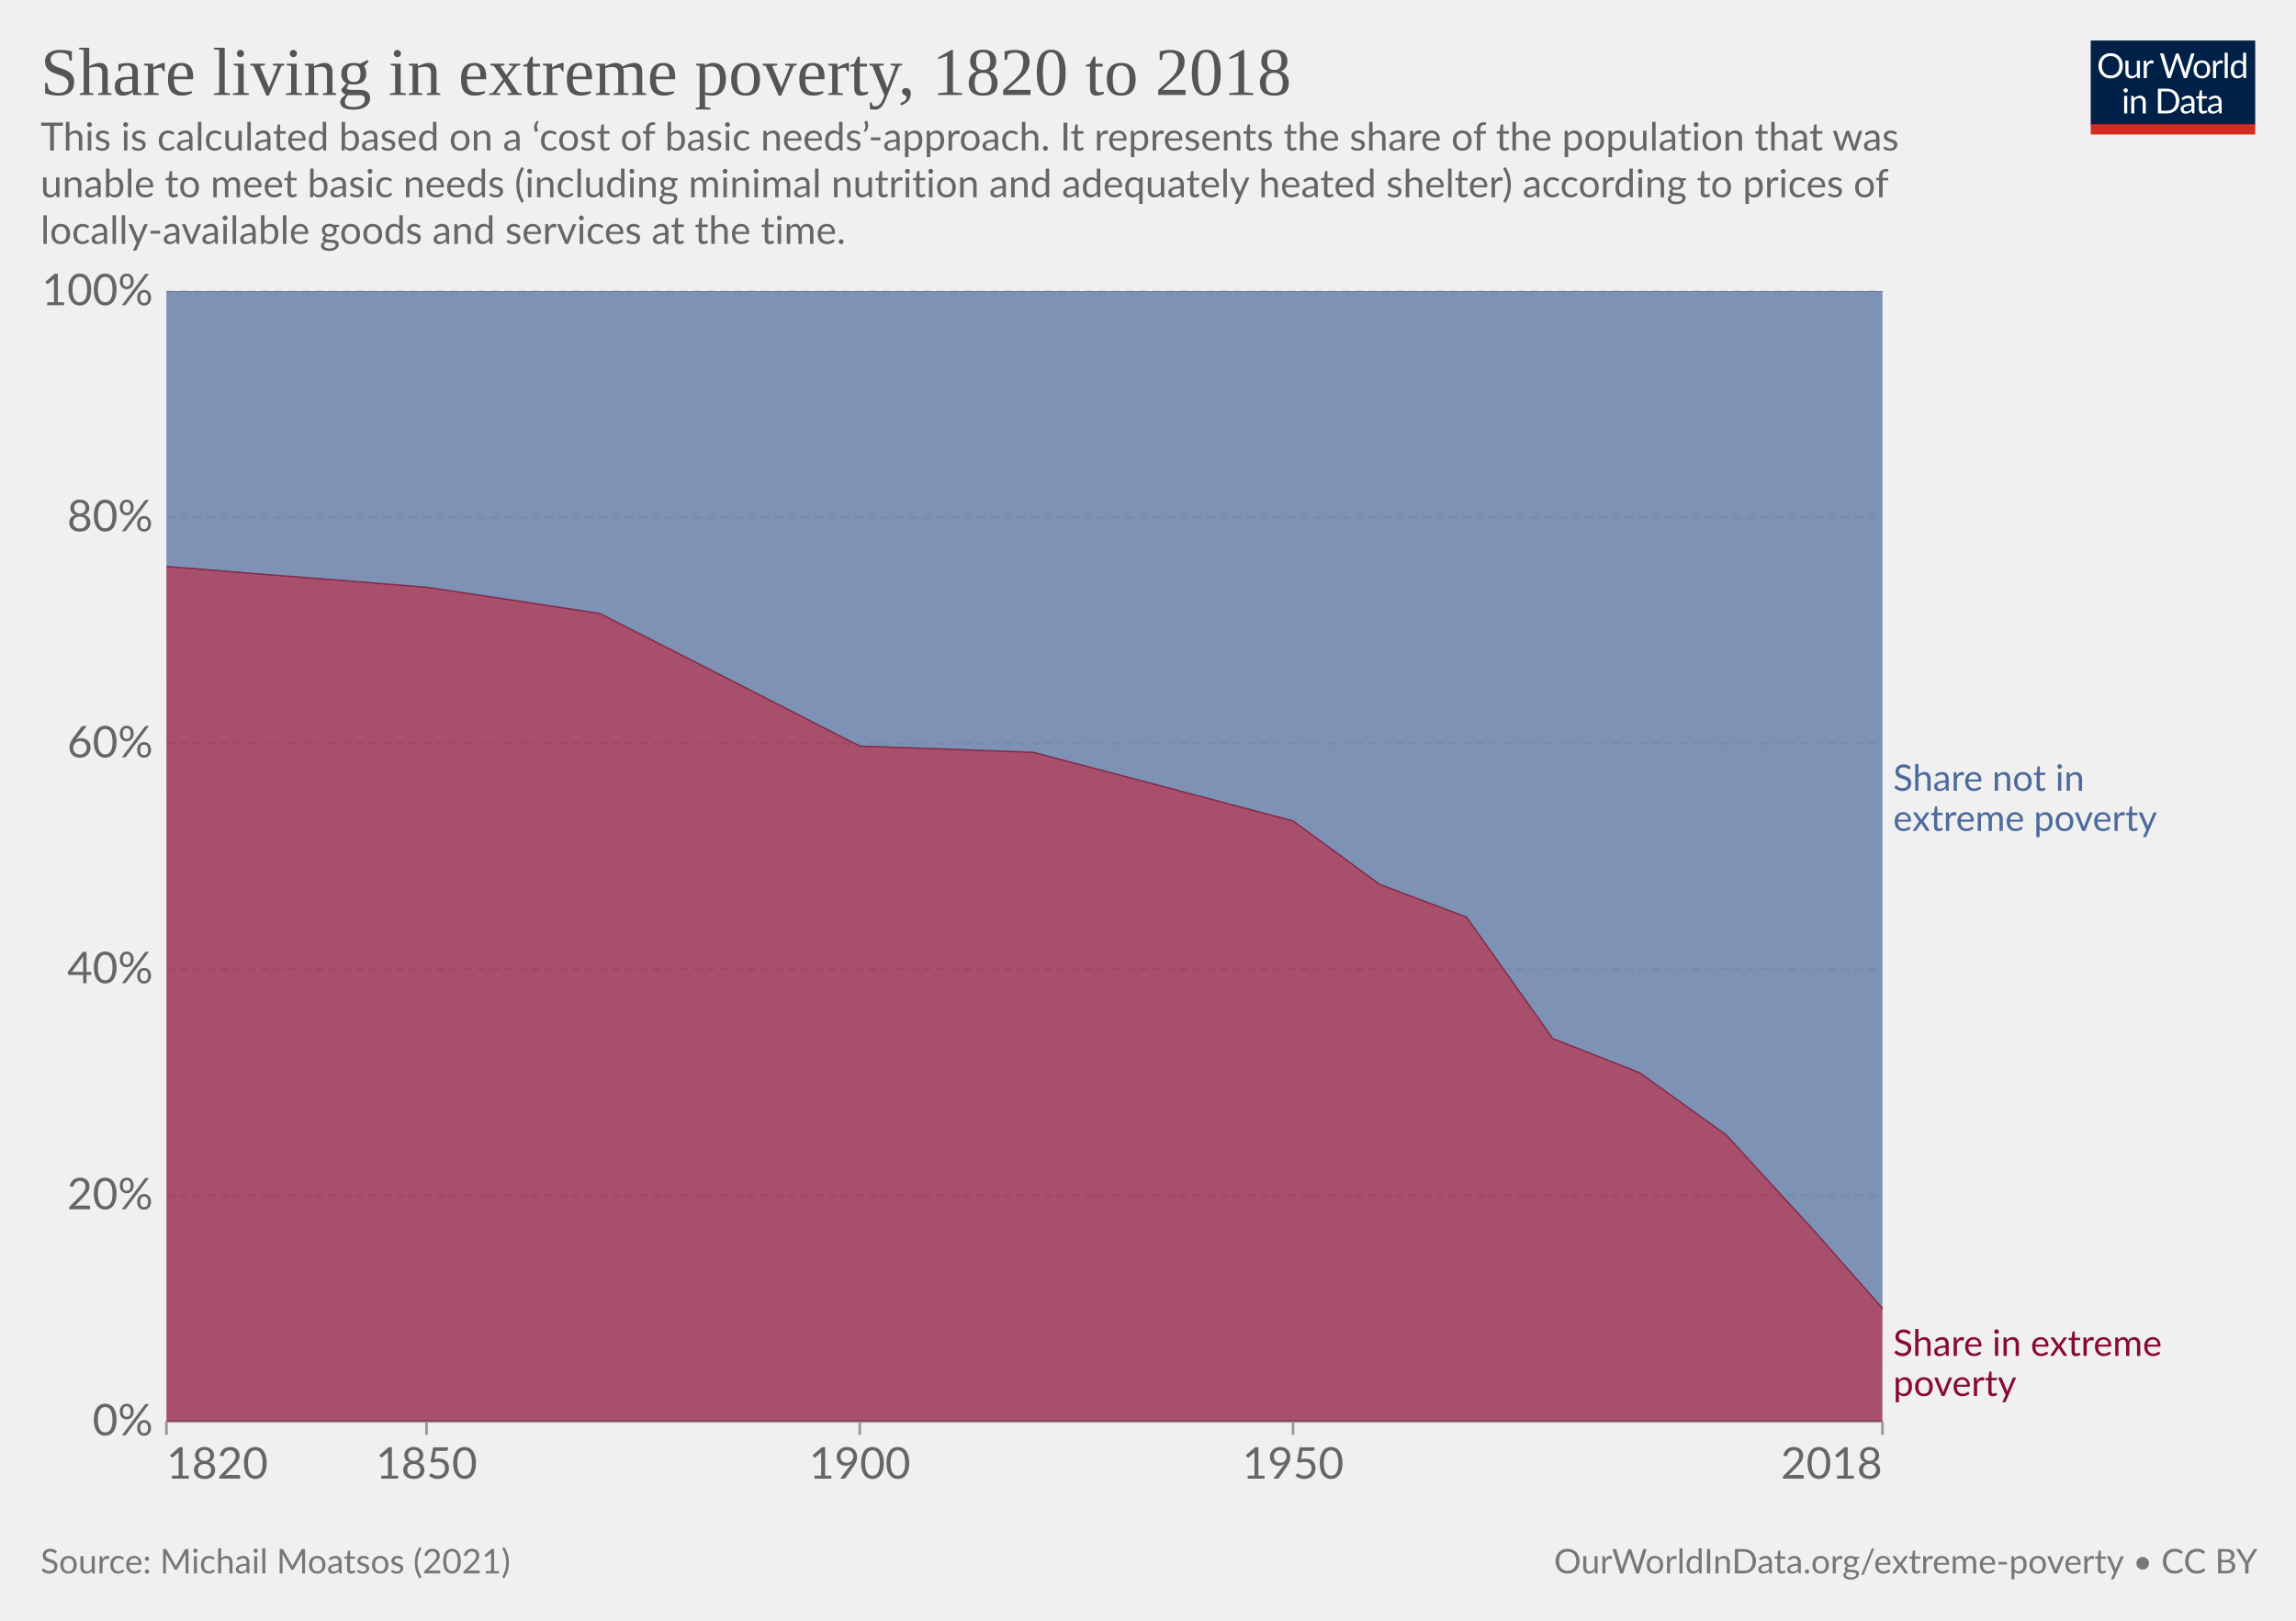
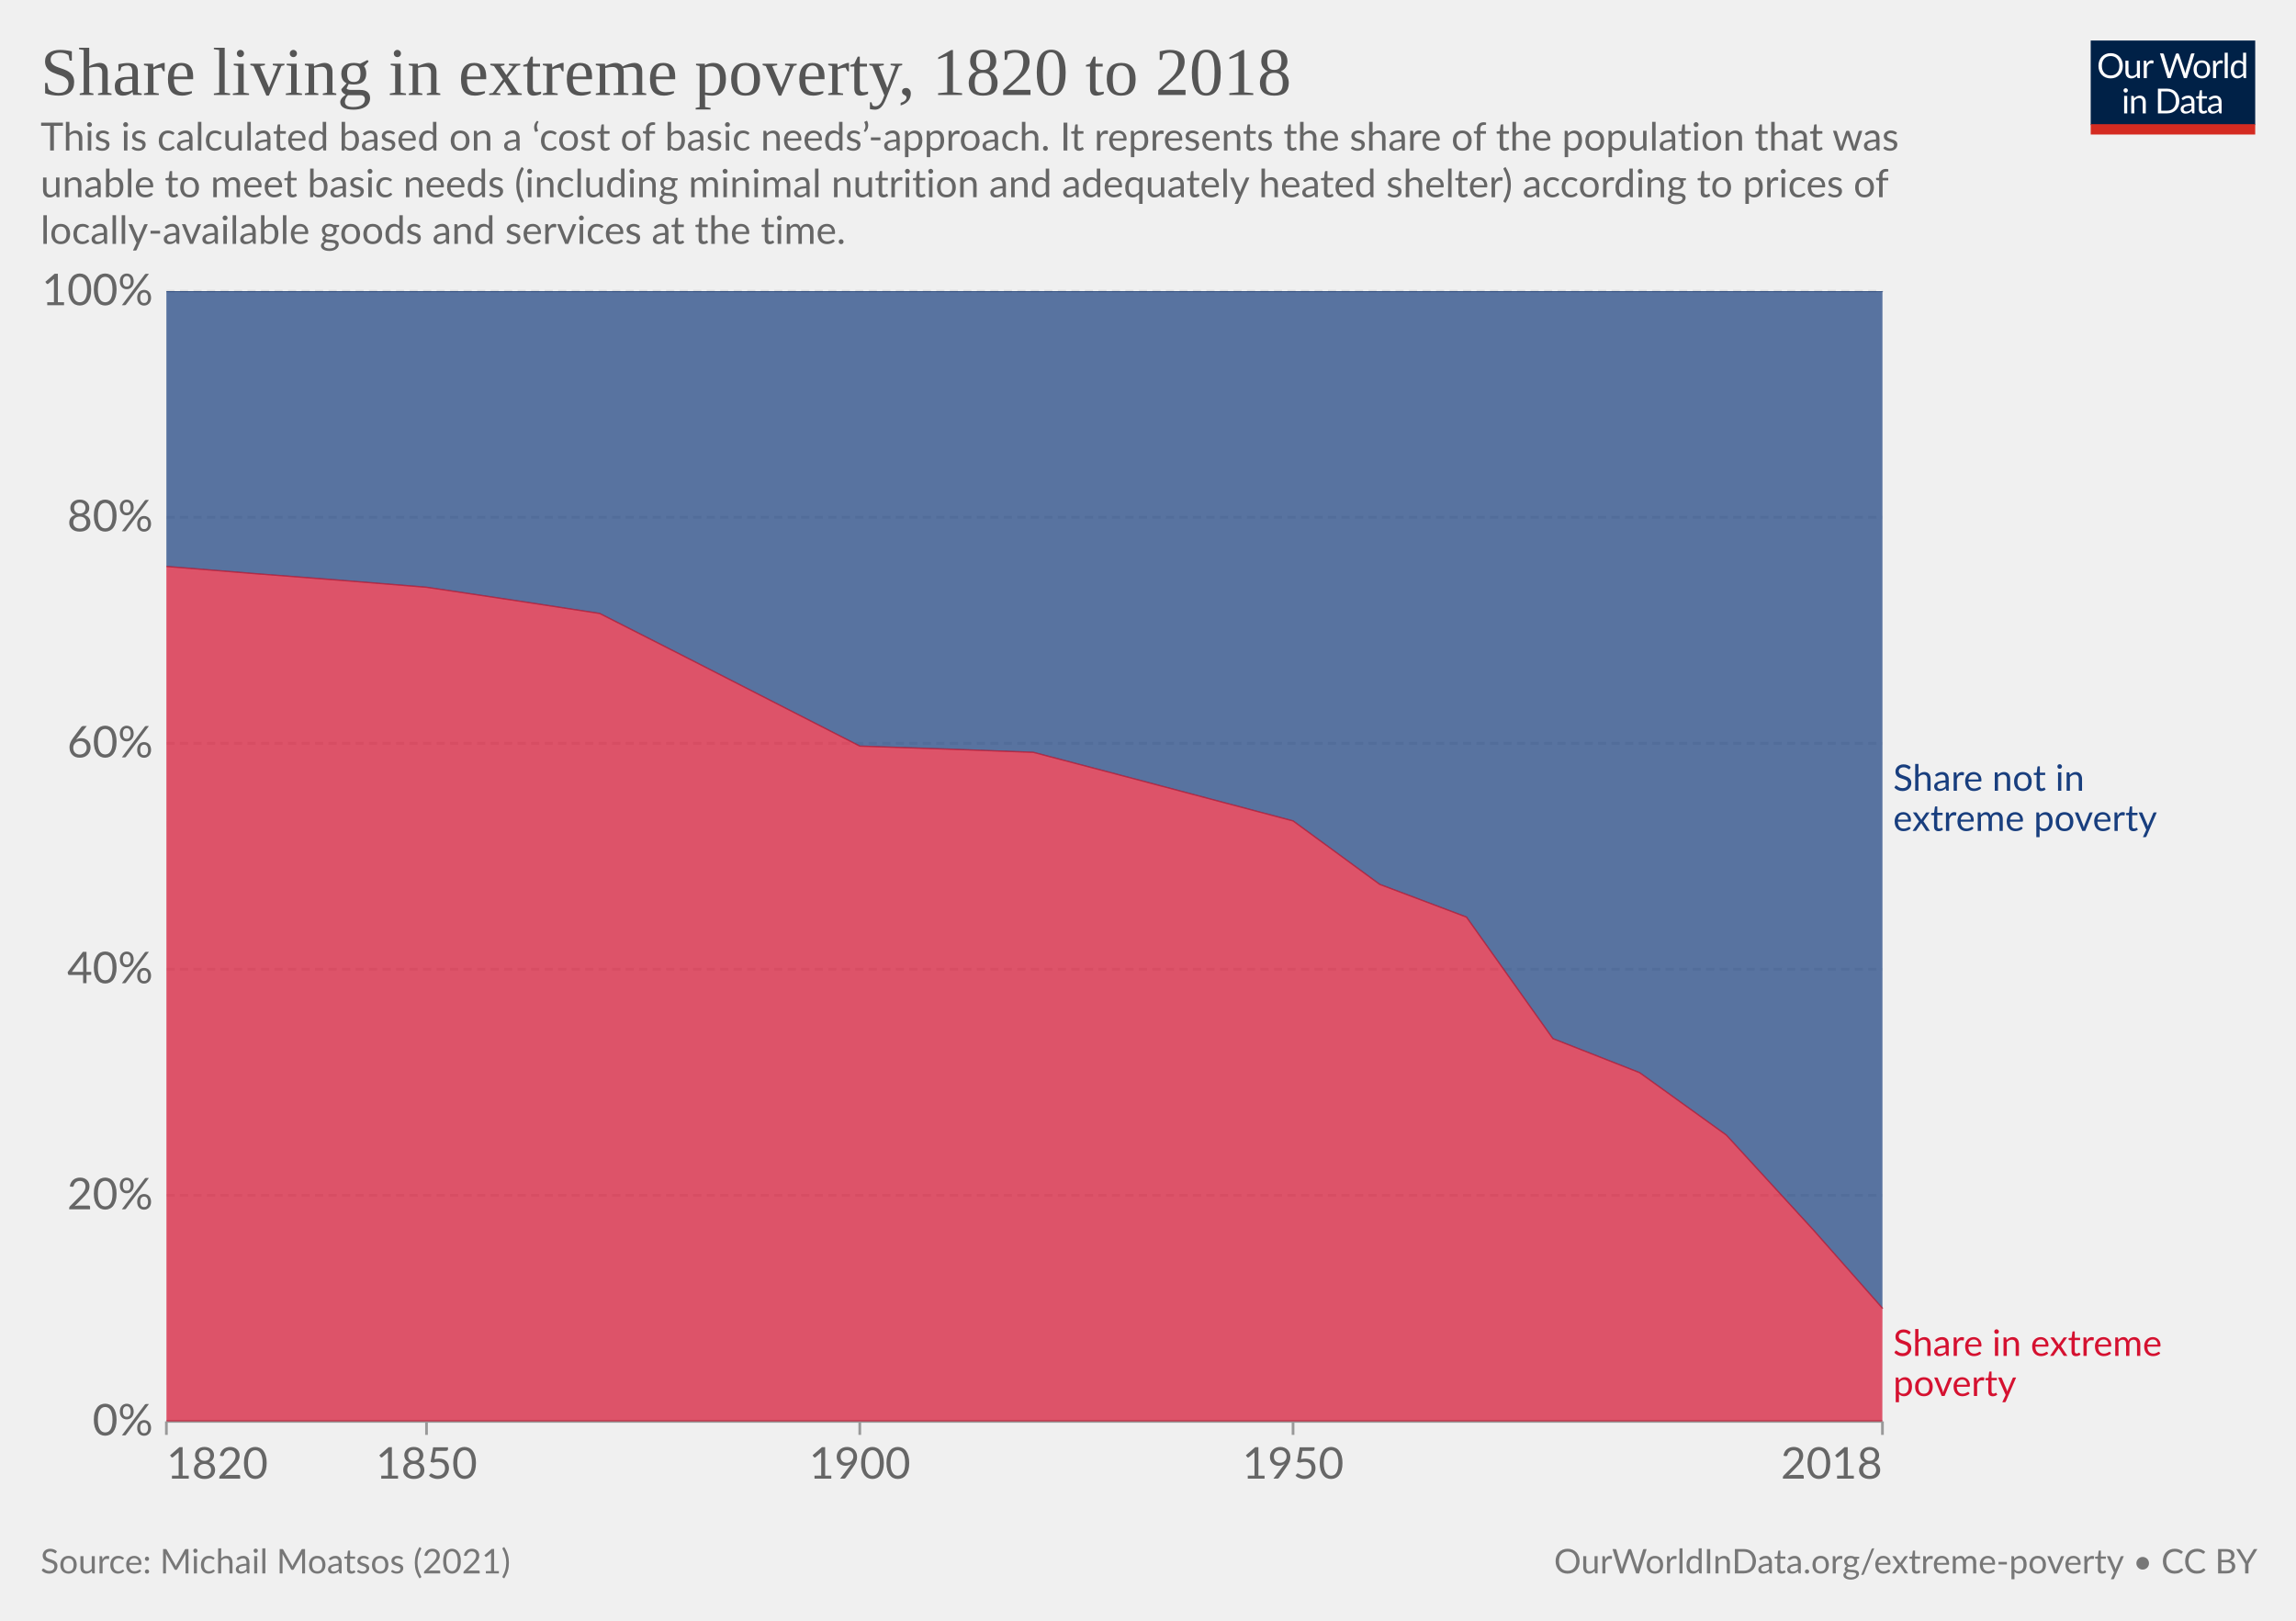
<svg xmlns="http://www.w3.org/2000/svg" version="1.1" style="background-color:#fff;-webkit-font-smoothing:antialiased" width="850" height="600" viewBox="0 0 850 600" font-family="Lato,'Helvetica Neue',Helvetica,Arial,sans-serif" font-size="18" text-rendering="geometricPrecision">
  <g class="HeaderView">
    <g transform="matrix(.29 0 0 .29 774 15)">
      <svg className="owidLog" width="210" height="120" viewBox="0 0 210 120" fill="none">
        <g clip-path="url(#clip0)">
          <path d="M0 0h210v107.89H0V0z" fill="#002147" />
          <path d="M40.98 32.25c0 2.36-.38 4.53-1.12 6.51a14.26 14.26 0 01-8.1 8.4c-1.9.78-4.02 1.17-6.34 1.17a16.6 16.6 0 01-6.33-1.17 14.31 14.31 0 01-8.08-8.4 18.29 18.29 0 01-1.12-6.51c0-2.36.38-4.53 1.12-6.5.75-1.97 1.8-3.67 3.17-5.1a14.32 14.32 0 014.9-3.34c1.92-.8 4.03-1.19 6.34-1.19 2.32 0 4.43.4 6.34 1.19 1.92.8 3.56 1.9 4.93 3.34a14.87 14.87 0 013.17 5.1 18.1 18.1 0 011.12 6.5zm-4.38 0c0-1.94-.26-3.68-.8-5.22a10.91 10.91 0 00-2.24-3.89 9.68 9.68 0 00-3.52-2.46 11.95 11.95 0 00-4.62-.86c-1.68 0-3.21.28-4.6.86a9.88 9.88 0 00-3.54 2.46 10.91 10.91 0 00-2.24 3.9c-.53 1.53-.8 3.27-.8 5.2 0 1.94.27 3.68.8 5.22a11.17 11.17 0 002.24 3.9 10.01 10.01 0 003.55 2.44c1.38.56 2.9.83 4.6.83s3.24-.27 4.61-.83a9.8 9.8 0 003.52-2.44 11.17 11.17 0 002.25-3.9c.53-1.54.8-3.28.8-5.21zm26.22-6.54V48H60.5c-.56 0-.9-.27-1.05-.81l-.31-2.4a12.45 12.45 0 01-3.26 2.6c-1.2.64-2.58.96-4.13.96-1.22 0-2.3-.2-3.24-.6a6.52 6.52 0 01-2.33-1.7 7.37 7.37 0 01-1.43-2.67c-.3-1.04-.46-2.2-.46-3.45V25.7h3.91v14.22c0 1.68.38 2.99 1.15 3.91.77.93 1.96 1.39 3.54 1.39 1.16 0 2.24-.27 3.23-.82a10.42 10.42 0 002.8-2.28V25.7h3.91zm8.61 4.47a9.94 9.94 0 012.6-3.56 5.64 5.64 0 013.76-1.3c.47 0 .92.05 1.34.15.44.1.83.27 1.17.49l-.3 2.92c-.09.37-.3.55-.66.55-.2 0-.5-.04-.9-.13a6.21 6.21 0 00-3.24.18 4.23 4.23 0 00-1.47.92c-.42.4-.81.9-1.17 1.5-.33.58-.64 1.26-.92 2.02V48H67.7V25.71h2.25c.42 0 .72.08.88.25.16.16.27.44.33.83l.26 3.39zm61.16-13.7L122.75 48h-3.82l-7.99-24.05a21.95 21.95 0 01-.42-1.58 38.36 38.36 0 01-.44 1.58L102.05 48h-3.83L88.4 16.47h3.54c.38 0 .7.1.95.29.26.2.43.43.5.73l6.52 21.9.28 1.28.29 1.46.3-1.46.38-1.27 7.41-21.91c.1-.25.26-.48.51-.69.27-.22.58-.33.95-.33h1.23c.38 0 .69.1.92.29a1.77 1.77 0 01.53.73l7.4 21.9a28.4 28.4 0 01.68 2.62 29.52 29.52 0 01.52-2.61l6.54-21.91a1.31 1.31 0 01.48-.7c.27-.21.58-.32.95-.32h3.32zm9.35 8.88c1.63 0 3.1.27 4.4.82a9.43 9.43 0 015.46 5.94c.5 1.4.74 2.98.74 4.73 0 1.76-.25 3.34-.74 4.75a9.43 9.43 0 01-5.46 5.92c-1.3.52-2.77.79-4.4.79-1.64 0-3.12-.27-4.44-.8a9.42 9.42 0 01-3.35-2.3c-.92-1-1.63-2.2-2.13-3.61-.49-1.41-.73-3-.73-4.75s.24-3.33.73-4.73c.5-1.43 1.2-2.64 2.13-3.63a9.4 9.4 0 013.35-2.31c1.32-.55 2.8-.82 4.44-.82zm0 19.89c2.2 0 3.84-.73 4.93-2.2 1.08-1.48 1.63-3.54 1.63-6.18 0-2.66-.55-4.72-1.63-6.2-1.09-1.49-2.73-2.23-4.93-2.23-1.12 0-2.09.2-2.93.57a5.71 5.71 0 00-2.06 1.65 7.5 7.5 0 00-1.24 2.67c-.26 1.04-.4 2.22-.4 3.54 0 2.64.55 4.7 1.64 6.18 1.1 1.47 2.76 2.2 4.99 2.2zm17.97-15.07a9.94 9.94 0 012.6-3.56 5.64 5.64 0 013.76-1.3c.47 0 .91.05 1.34.15.44.1.83.27 1.16.49l-.28 2.92c-.09.37-.31.55-.66.55-.2 0-.5-.04-.9-.13a6.2 6.2 0 00-3.24.18 4.23 4.23 0 00-1.47.92c-.43.4-.82.9-1.17 1.5a13.1 13.1 0 00-.92 2.02V48h-3.94V25.71h2.24c.43 0 .72.08.88.25.17.16.28.44.33.83l.27 3.39zm15.04-14.59V48h-3.92V15.6h3.92zm19.55 15.43a6.22 6.22 0 00-2.38-2.05 6.7 6.7 0 00-2.86-.6c-2.07 0-3.66.75-4.77 2.23-1.12 1.48-1.68 3.6-1.68 6.33 0 1.46.13 2.7.38 3.74a7.29 7.29 0 001.1 2.56 4.35 4.35 0 001.78 1.45c.7.3 1.5.46 2.4.46 1.29 0 2.41-.3 3.36-.88a9.6 9.6 0 002.67-2.49V31.02zm3.91-15.43V48h-2.33c-.56 0-.9-.27-1.06-.81l-.35-2.71a12.13 12.13 0 01-3.25 2.77 8.28 8.28 0 01-4.23 1.06 7.31 7.31 0 01-6.14-2.9c-.73-.96-1.3-2.15-1.69-3.57a18.35 18.35 0 01.07-9.48 11.29 11.29 0 011.89-3.7 8.7 8.7 0 017.06-3.34 7.96 7.96 0 016.12 2.62V15.59h3.91zM46.61 70.71V93H42.7V70.71h3.91zm.84-7c0 .39-.08.75-.24 1.09a2.81 2.81 0 01-1.52 1.47 2.67 2.67 0 01-2.16 0 2.9 2.9 0 01-1.45-1.47 2.67 2.67 0 010-2.16c.15-.35.35-.65.6-.9.25-.27.53-.47.85-.62a2.67 2.67 0 012.16 0c.35.15.65.35.9.62.27.25.47.55.62.9.16.34.24.7.24 1.08zm7.97 10.24c.49-.54 1-1.04 1.54-1.48a9.85 9.85 0 013.66-1.84 8.96 8.96 0 015.43.35c.94.4 1.72.97 2.33 1.71a7.36 7.36 0 011.43 2.67c.32 1.04.49 2.19.49 3.45V93h-3.94V78.81c0-1.69-.4-3-1.17-3.92-.76-.93-1.93-1.4-3.5-1.4a6.6 6.6 0 00-3.25.83c-1 .56-1.92 1.31-2.77 2.27V93h-3.94V70.71h2.35c.56 0 .9.28 1.04.82l.3 2.42zm57.7 3.3c0 2.36-.37 4.5-1.11 6.44a14.3 14.3 0 01-3.17 4.98 14.1 14.1 0 01-4.93 3.2c-1.9.76-4.02 1.13-6.33 1.13H85.8V61.47h11.77c2.31 0 4.42.39 6.33 1.15a13.8 13.8 0 018.1 8.18 17.75 17.75 0 011.12 6.45zm-4.37 0c0-1.94-.26-3.67-.8-5.2a10.94 10.94 0 00-2.23-3.87 9.57 9.57 0 00-3.53-2.42 12.23 12.23 0 00-4.61-.83h-7.5v24.62h7.5c1.7 0 3.24-.28 4.61-.84a9.7 9.7 0 003.53-2.4 10.94 10.94 0 002.24-3.87c.53-1.53.8-3.26.8-5.2zm19.8 5.72c-1.8.06-3.34.2-4.62.44-1.26.22-2.3.51-3.1.88-.8.36-1.37.8-1.74 1.3-.35.5-.53 1.05-.53 1.67 0 .58.1 1.1.3 1.52a3 3 0 00.76 1.05c.34.27.73.46 1.17.6a6.13 6.13 0 001.45.17 7.28 7.28 0 003.5-.81 11.95 11.95 0 002.82-2.2v-4.62zm-12.65-9.11a12.73 12.73 0 013.98-2.66c1.43-.59 3-.88 4.73-.88 1.25 0 2.36.2 3.33.61a6.81 6.81 0 013.94 4.38c.33 1.04.5 2.19.5 3.43V93h-1.74a1.8 1.8 0 01-.88-.18c-.2-.13-.36-.38-.48-.74l-.44-2.12-1.72 1.46a9.48 9.48 0 01-3.74 1.7c-.69.15-1.46.23-2.3.23-.87 0-1.69-.12-2.45-.35a5.34 5.34 0 01-3.34-2.93 6.64 6.64 0 01-.49-2.64c0-.88.25-1.72.73-2.53a6.33 6.33 0 012.35-2.17c1.09-.63 2.5-1.15 4.25-1.54 1.75-.41 3.89-.65 6.42-.7v-1.75c0-1.73-.37-3.03-1.12-3.91-.75-.9-1.84-1.34-3.28-1.34-.97 0-1.78.12-2.44.37-.64.23-1.2.5-1.7.81l-1.23.82c-.33.23-.67.35-1 .35-.27 0-.5-.07-.69-.2a2.1 2.1 0 01-.48-.53l-.7-1.25zm27.67 19.5c-1.76 0-3.12-.5-4.07-1.48-.94-.98-1.41-2.4-1.41-4.25V74h-2.68a.9.9 0 01-.6-.2c-.16-.14-.24-.36-.24-.66v-1.56l3.65-.46.9-6.89a.9.9 0 01.29-.52.88.88 0 01.62-.22H142v7.67h6.44V74H142v13.38c0 .94.22 1.63.68 2.09.45.45 1.04.68 1.76.68a3.21 3.21 0 001.85-.53l.55-.35c.16-.12.3-.18.41-.18.2 0 .4.13.55.38l1.15 1.87a7.45 7.45 0 01-2.44 1.5 8.53 8.53 0 01-2.95.52zm19.68-10.4c-1.8.07-3.34.21-4.62.45-1.26.22-2.3.51-3.1.88-.8.36-1.37.8-1.74 1.3-.35.5-.53 1.05-.53 1.67 0 .58.1 1.1.3 1.52a2.9 2.9 0 00.76 1.05c.34.27.73.46 1.17.6a6.13 6.13 0 001.45.17 7.3 7.3 0 003.5-.81 12.04 12.04 0 002.82-2.2v-4.62zm-12.65-9.1a12.72 12.72 0 013.99-2.66c1.42-.59 3-.88 4.72-.88 1.25 0 2.36.2 3.33.61a6.81 6.81 0 013.94 4.38c.33 1.04.5 2.19.5 3.43V93h-1.74a1.8 1.8 0 01-.88-.18c-.2-.13-.36-.38-.48-.74l-.44-2.12-1.72 1.46a9.48 9.48 0 01-3.74 1.7c-.69.15-1.46.23-2.3.23-.87 0-1.69-.12-2.45-.35a5.33 5.33 0 01-3.34-2.93 6.62 6.62 0 01-.49-2.64c0-.88.25-1.72.73-2.53a6.33 6.33 0 012.35-2.17c1.09-.63 2.5-1.15 4.25-1.54a31.2 31.2 0 016.42-.7v-1.75c0-1.73-.37-3.03-1.12-3.91-.75-.9-1.84-1.34-3.28-1.34-.97 0-1.78.12-2.44.37-.64.23-1.2.5-1.7.81l-1.22.82c-.34.23-.68.35-1.02.35-.26 0-.49-.07-.68-.2a1.88 1.88 0 01-.48-.53l-.7-1.25zM40.98 32.25c0 2.36-.38 4.53-1.12 6.51a14.26 14.26 0 01-8.1 8.4c-1.9.78-4.02 1.17-6.34 1.17a16.6 16.6 0 01-6.33-1.17 14.31 14.31 0 01-8.08-8.4 18.29 18.29 0 01-1.12-6.51c0-2.36.38-4.53 1.12-6.5.75-1.97 1.8-3.67 3.17-5.1a14.32 14.32 0 014.9-3.34c1.92-.8 4.03-1.19 6.34-1.19 2.32 0 4.43.4 6.34 1.19 1.92.8 3.56 1.9 4.93 3.34a14.87 14.87 0 013.17 5.1 18.1 18.1 0 011.12 6.5zm-4.38 0c0-1.94-.26-3.68-.8-5.22a10.91 10.91 0 00-2.24-3.89 9.68 9.68 0 00-3.52-2.46 11.95 11.95 0 00-4.62-.86c-1.68 0-3.21.28-4.6.86a9.88 9.88 0 00-3.54 2.46 10.91 10.91 0 00-2.24 3.9c-.53 1.53-.8 3.27-.8 5.2 0 1.94.27 3.68.8 5.22a11.17 11.17 0 002.24 3.9 10.01 10.01 0 003.55 2.44c1.38.56 2.9.83 4.6.83s3.24-.27 4.61-.83a9.8 9.8 0 003.52-2.44 11.17 11.17 0 002.25-3.9c.53-1.54.8-3.28.8-5.21zm26.22-6.54V48H60.5c-.56 0-.9-.27-1.05-.81l-.31-2.4a12.45 12.45 0 01-3.26 2.6c-1.2.64-2.58.96-4.13.96-1.22 0-2.3-.2-3.24-.6a6.52 6.52 0 01-2.33-1.7 7.37 7.37 0 01-1.43-2.67c-.3-1.04-.46-2.2-.46-3.45V25.7h3.91v14.22c0 1.68.38 2.99 1.15 3.91.77.93 1.96 1.39 3.54 1.39 1.16 0 2.24-.27 3.23-.82a10.42 10.42 0 002.8-2.28V25.7h3.91zm8.61 4.47a9.94 9.94 0 012.6-3.56 5.64 5.64 0 013.76-1.3c.47 0 .92.05 1.34.15.44.1.83.27 1.17.49l-.3 2.92c-.09.37-.3.55-.66.55-.2 0-.5-.04-.9-.13a6.21 6.21 0 00-3.24.18 4.23 4.23 0 00-1.47.92c-.42.4-.81.9-1.17 1.5-.33.58-.64 1.26-.92 2.02V48H67.7V25.71h2.25c.42 0 .72.08.88.25.16.16.27.44.33.83l.26 3.39zm61.16-13.7L122.75 48h-3.82l-7.99-24.05a21.95 21.95 0 01-.42-1.58 38.36 38.36 0 01-.44 1.58L102.05 48h-3.83L88.4 16.47h3.54c.38 0 .7.1.95.29.26.2.43.43.5.73l6.52 21.9.28 1.28.29 1.46.3-1.46.38-1.27 7.41-21.91c.1-.25.26-.48.51-.69.27-.22.58-.33.95-.33h1.23c.38 0 .69.1.92.29a1.77 1.77 0 01.53.73l7.4 21.9a28.4 28.4 0 01.68 2.62 29.52 29.52 0 01.52-2.61l6.54-21.91a1.31 1.31 0 01.48-.7c.27-.21.58-.32.95-.32h3.32zm9.35 8.88c1.63 0 3.1.27 4.4.82a9.43 9.43 0 015.46 5.94c.5 1.4.74 2.98.74 4.73 0 1.76-.25 3.34-.74 4.75a9.43 9.43 0 01-5.46 5.92c-1.3.52-2.77.79-4.4.79-1.64 0-3.12-.27-4.44-.8a9.42 9.42 0 01-3.35-2.3c-.92-1-1.63-2.2-2.13-3.61-.49-1.41-.73-3-.73-4.75s.24-3.33.73-4.73c.5-1.43 1.2-2.64 2.13-3.63a9.4 9.4 0 013.35-2.31c1.32-.55 2.8-.82 4.44-.82zm0 19.89c2.2 0 3.84-.73 4.93-2.2 1.08-1.48 1.63-3.54 1.63-6.18 0-2.66-.55-4.72-1.63-6.2-1.09-1.49-2.73-2.23-4.93-2.23-1.12 0-2.09.2-2.93.57a5.71 5.71 0 00-2.06 1.65 7.5 7.5 0 00-1.24 2.67c-.26 1.04-.4 2.22-.4 3.54 0 2.64.55 4.7 1.64 6.18 1.1 1.47 2.76 2.2 4.99 2.2zm17.97-15.07a9.94 9.94 0 012.6-3.56 5.64 5.64 0 013.76-1.3c.47 0 .91.05 1.34.15.44.1.83.27 1.16.49l-.28 2.92c-.09.37-.31.55-.66.55-.2 0-.5-.04-.9-.13a6.2 6.2 0 00-3.24.18 4.23 4.23 0 00-1.47.92c-.43.4-.82.9-1.17 1.5a13.1 13.1 0 00-.92 2.02V48h-3.94V25.71h2.24c.43 0 .72.08.88.25.17.16.28.44.33.83l.27 3.39zm15.04-14.59V48h-3.92V15.6h3.92zm19.55 15.43a6.22 6.22 0 00-2.38-2.05 6.7 6.7 0 00-2.86-.6c-2.07 0-3.66.75-4.77 2.23-1.12 1.48-1.68 3.6-1.68 6.33 0 1.46.13 2.7.38 3.74a7.29 7.29 0 001.1 2.56 4.35 4.35 0 001.78 1.45c.7.3 1.5.46 2.4.46 1.29 0 2.41-.3 3.36-.88a9.6 9.6 0 002.67-2.49V31.02zm3.91-15.43V48h-2.33c-.56 0-.9-.27-1.06-.81l-.35-2.71a12.13 12.13 0 01-3.25 2.77 8.28 8.28 0 01-4.23 1.06 7.31 7.31 0 01-6.14-2.9c-.73-.96-1.3-2.15-1.69-3.57a18.35 18.35 0 01.07-9.48 11.29 11.29 0 011.89-3.7 8.7 8.7 0 017.06-3.34 7.96 7.96 0 016.12 2.62V15.59h3.91zM46.61 70.71V93H42.7V70.71h3.91zm.84-7c0 .39-.08.75-.24 1.09a2.81 2.81 0 01-1.52 1.47 2.67 2.67 0 01-2.16 0 2.9 2.9 0 01-1.45-1.47 2.67 2.67 0 010-2.16c.15-.35.35-.65.6-.9.25-.27.53-.47.85-.62a2.67 2.67 0 012.16 0c.35.15.65.35.9.62.27.25.47.55.62.9.16.34.24.7.24 1.08zm7.97 10.24c.49-.54 1-1.04 1.54-1.48a9.85 9.85 0 013.66-1.84 8.96 8.96 0 015.43.35c.94.4 1.72.97 2.33 1.71a7.36 7.36 0 011.43 2.67c.32 1.04.49 2.19.49 3.45V93h-3.94V78.81c0-1.69-.4-3-1.17-3.92-.76-.93-1.93-1.4-3.5-1.4a6.6 6.6 0 00-3.25.83c-1 .56-1.92 1.31-2.77 2.27V93h-3.94V70.71h2.35c.56 0 .9.28 1.04.82l.3 2.42zm57.7 3.3c0 2.36-.37 4.5-1.11 6.44a14.3 14.3 0 01-3.17 4.98 14.1 14.1 0 01-4.93 3.2c-1.9.76-4.02 1.13-6.33 1.13H85.8V61.47h11.77c2.31 0 4.42.39 6.33 1.15a13.8 13.8 0 018.1 8.18 17.75 17.75 0 011.12 6.45zm-4.37 0c0-1.94-.26-3.67-.8-5.2a10.94 10.94 0 00-2.23-3.87 9.57 9.57 0 00-3.53-2.42 12.23 12.23 0 00-4.61-.83h-7.5v24.62h7.5c1.7 0 3.24-.28 4.61-.84a9.7 9.7 0 003.53-2.4 10.94 10.94 0 002.24-3.87c.53-1.53.8-3.26.8-5.2zm19.8 5.72c-1.8.06-3.34.2-4.62.44-1.26.22-2.3.51-3.1.88-.8.36-1.37.8-1.74 1.3-.35.5-.53 1.05-.53 1.67 0 .58.1 1.1.3 1.52a3 3 0 00.76 1.05c.34.27.73.46 1.17.6a6.13 6.13 0 001.45.17 7.28 7.28 0 003.5-.81 11.95 11.95 0 002.82-2.2v-4.62zm-12.65-9.11a12.73 12.73 0 013.98-2.66c1.43-.59 3-.88 4.73-.88 1.25 0 2.36.2 3.33.61a6.81 6.81 0 013.94 4.38c.33 1.04.5 2.19.5 3.43V93h-1.74a1.8 1.8 0 01-.88-.18c-.2-.13-.36-.38-.48-.74l-.44-2.12-1.72 1.46a9.48 9.48 0 01-3.74 1.7c-.69.15-1.46.23-2.3.23-.87 0-1.69-.12-2.45-.35a5.34 5.34 0 01-3.34-2.93 6.64 6.64 0 01-.49-2.64c0-.88.25-1.72.73-2.53a6.33 6.33 0 012.35-2.17c1.09-.63 2.5-1.15 4.25-1.54 1.75-.41 3.89-.65 6.42-.7v-1.75c0-1.73-.37-3.03-1.12-3.91-.75-.9-1.84-1.34-3.28-1.34-.97 0-1.78.12-2.44.37-.64.23-1.2.5-1.7.81l-1.23.82c-.33.23-.67.35-1 .35-.27 0-.5-.07-.69-.2a2.1 2.1 0 01-.48-.53l-.7-1.25zm27.67 19.5c-1.76 0-3.12-.5-4.07-1.48-.94-.98-1.41-2.4-1.41-4.25V74h-2.68a.9.9 0 01-.6-.2c-.16-.14-.24-.36-.24-.66v-1.56l3.65-.46.9-6.89a.9.9 0 01.29-.52.88.88 0 01.62-.22H142v7.67h6.44V74H142v13.38c0 .94.22 1.63.68 2.09.45.45 1.04.68 1.76.68a3.21 3.21 0 001.85-.53l.55-.35c.16-.12.3-.18.41-.18.2 0 .4.13.55.38l1.15 1.87a7.45 7.45 0 01-2.44 1.5 8.53 8.53 0 01-2.95.52zm19.68-10.4c-1.8.07-3.34.21-4.62.45-1.26.22-2.3.51-3.1.88-.8.36-1.37.8-1.74 1.3-.35.5-.53 1.05-.53 1.67 0 .58.1 1.1.3 1.52a2.9 2.9 0 00.76 1.05c.34.27.73.46 1.17.6a6.13 6.13 0 001.45.17 7.3 7.3 0 003.5-.81 12.04 12.04 0 002.82-2.2v-4.62zm-12.65-9.1a12.72 12.72 0 013.99-2.66c1.42-.59 3-.88 4.72-.88 1.25 0 2.36.2 3.33.61a6.81 6.81 0 013.94 4.38c.33 1.04.5 2.19.5 3.43V93h-1.74a1.8 1.8 0 01-.88-.18c-.2-.13-.36-.38-.48-.74l-.44-2.12-1.72 1.46a9.48 9.48 0 01-3.74 1.7c-.69.15-1.46.23-2.3.23-.87 0-1.69-.12-2.45-.35a5.33 5.33 0 01-3.34-2.93 6.62 6.62 0 01-.49-2.64c0-.88.25-1.72.73-2.53a6.33 6.33 0 012.35-2.17c1.09-.63 2.5-1.15 4.25-1.54a31.2 31.2 0 016.42-.7v-1.75c0-1.73-.37-3.03-1.12-3.91-.75-.9-1.84-1.34-3.28-1.34-.97 0-1.78.12-2.44.37-.64.23-1.2.5-1.7.81l-1.22.82c-.34.23-.68.35-1.02.35-.26 0-.49-.07-.68-.2a1.88 1.88 0 01-.48-.53l-.7-1.25zM40.98 32.25c0 2.36-.38 4.53-1.12 6.51a14.26 14.26 0 01-8.1 8.4c-1.9.78-4.02 1.17-6.34 1.17a16.6 16.6 0 01-6.33-1.17 14.31 14.31 0 01-8.08-8.4 18.29 18.29 0 01-1.12-6.51c0-2.36.38-4.53 1.12-6.5.75-1.97 1.8-3.67 3.17-5.1a14.32 14.32 0 014.9-3.34c1.92-.8 4.03-1.19 6.34-1.19 2.32 0 4.43.4 6.34 1.19 1.92.8 3.56 1.9 4.93 3.34a14.87 14.87 0 013.17 5.1 18.1 18.1 0 011.12 6.5zm-4.38 0c0-1.94-.26-3.68-.8-5.22a10.91 10.91 0 00-2.24-3.89 9.68 9.68 0 00-3.52-2.46 11.95 11.95 0 00-4.62-.86c-1.68 0-3.21.28-4.6.86a9.88 9.88 0 00-3.54 2.46 10.91 10.91 0 00-2.24 3.9c-.53 1.53-.8 3.27-.8 5.2 0 1.94.27 3.68.8 5.22a11.17 11.17 0 002.24 3.9 10.01 10.01 0 003.55 2.44c1.38.56 2.9.83 4.6.83s3.24-.27 4.61-.83a9.8 9.8 0 003.52-2.44 11.17 11.17 0 002.25-3.9c.53-1.54.8-3.28.8-5.21zm26.22-6.54V48H60.5c-.56 0-.9-.27-1.05-.81l-.31-2.4a12.45 12.45 0 01-3.26 2.6c-1.2.64-2.58.96-4.13.96-1.22 0-2.3-.2-3.24-.6a6.52 6.52 0 01-2.33-1.7 7.37 7.37 0 01-1.43-2.67c-.3-1.04-.46-2.2-.46-3.45V25.7h3.91v14.22c0 1.68.38 2.99 1.15 3.91.77.93 1.96 1.39 3.54 1.39 1.16 0 2.24-.27 3.23-.82a10.42 10.42 0 002.8-2.28V25.7h3.91zm8.61 4.47a9.94 9.94 0 012.6-3.56 5.64 5.64 0 013.76-1.3c.47 0 .92.05 1.34.15.44.1.83.27 1.17.49l-.3 2.92c-.09.37-.3.55-.66.55-.2 0-.5-.04-.9-.13a6.21 6.21 0 00-3.24.18 4.23 4.23 0 00-1.47.92c-.42.4-.81.9-1.17 1.5-.33.58-.64 1.26-.92 2.02V48H67.7V25.71h2.25c.42 0 .72.08.88.25.16.16.27.44.33.83l.26 3.39zm61.16-13.7L122.75 48h-3.82l-7.99-24.05a21.95 21.95 0 01-.42-1.58 38.36 38.36 0 01-.44 1.58L102.05 48h-3.83L88.4 16.47h3.54c.38 0 .7.1.95.29.26.2.43.43.5.73l6.52 21.9.28 1.28.29 1.46.3-1.46.38-1.27 7.41-21.91c.1-.25.26-.48.51-.69.27-.22.58-.33.95-.33h1.23c.38 0 .69.1.92.29a1.77 1.77 0 01.53.73l7.4 21.9a28.4 28.4 0 01.68 2.62 29.52 29.52 0 01.52-2.61l6.54-21.91a1.31 1.31 0 01.48-.7c.27-.21.58-.32.95-.32h3.32zm9.35 8.88c1.63 0 3.1.27 4.4.82a9.43 9.43 0 015.46 5.94c.5 1.4.74 2.98.74 4.73 0 1.76-.25 3.34-.74 4.75a9.43 9.43 0 01-5.46 5.92c-1.3.52-2.77.79-4.4.79-1.64 0-3.12-.27-4.44-.8a9.42 9.42 0 01-3.35-2.3c-.92-1-1.63-2.2-2.13-3.61-.49-1.41-.73-3-.73-4.75s.24-3.33.73-4.73c.5-1.43 1.2-2.64 2.13-3.63a9.4 9.4 0 013.35-2.31c1.32-.55 2.8-.82 4.44-.82zm0 19.89c2.2 0 3.84-.73 4.93-2.2 1.08-1.48 1.63-3.54 1.63-6.18 0-2.66-.55-4.72-1.63-6.2-1.09-1.49-2.73-2.23-4.93-2.23-1.12 0-2.09.2-2.93.57a5.71 5.71 0 00-2.06 1.65 7.5 7.5 0 00-1.24 2.67c-.26 1.04-.4 2.22-.4 3.54 0 2.64.55 4.7 1.64 6.18 1.1 1.47 2.76 2.2 4.99 2.2zm17.97-15.07a9.94 9.94 0 012.6-3.56 5.64 5.64 0 013.76-1.3c.47 0 .91.05 1.34.15.44.1.83.27 1.16.49l-.28 2.92c-.09.37-.31.55-.66.55-.2 0-.5-.04-.9-.13a6.2 6.2 0 00-3.24.18 4.23 4.23 0 00-1.47.92c-.43.4-.82.9-1.17 1.5a13.1 13.1 0 00-.92 2.02V48h-3.94V25.71h2.24c.43 0 .72.08.88.25.17.16.28.44.33.83l.27 3.39zm15.04-14.59V48h-3.92V15.6h3.92zm19.55 15.43a6.22 6.22 0 00-2.38-2.05 6.7 6.7 0 00-2.86-.6c-2.07 0-3.66.75-4.77 2.23-1.12 1.48-1.68 3.6-1.68 6.33 0 1.46.13 2.7.38 3.74a7.29 7.29 0 001.1 2.56 4.35 4.35 0 001.78 1.45c.7.3 1.5.46 2.4.46 1.29 0 2.41-.3 3.36-.88a9.6 9.6 0 002.67-2.49V31.02zm3.91-15.43V48h-2.33c-.56 0-.9-.27-1.06-.81l-.35-2.71a12.13 12.13 0 01-3.25 2.77 8.28 8.28 0 01-4.23 1.06 7.31 7.31 0 01-6.14-2.9c-.73-.96-1.3-2.15-1.69-3.57a18.35 18.35 0 01.07-9.48 11.29 11.29 0 011.89-3.7 8.7 8.7 0 017.06-3.34 7.96 7.96 0 016.12 2.62V15.59h3.91zM46.61 70.71V93H42.7V70.71h3.91zm.84-7c0 .39-.08.75-.24 1.09a2.81 2.81 0 01-1.52 1.47 2.67 2.67 0 01-2.16 0 2.9 2.9 0 01-1.45-1.47 2.67 2.67 0 010-2.16c.15-.35.35-.65.6-.9.25-.27.53-.47.85-.62a2.67 2.67 0 012.16 0c.35.15.65.35.9.62.27.25.47.55.62.9.16.34.24.7.24 1.08zm7.97 10.24c.49-.54 1-1.04 1.54-1.48a9.85 9.85 0 013.66-1.84 8.96 8.96 0 015.43.35c.94.4 1.72.97 2.33 1.71a7.36 7.36 0 011.43 2.67c.32 1.04.49 2.19.49 3.45V93h-3.94V78.81c0-1.69-.4-3-1.17-3.92-.76-.93-1.93-1.4-3.5-1.4a6.6 6.6 0 00-3.25.83c-1 .56-1.92 1.31-2.77 2.27V93h-3.94V70.71h2.35c.56 0 .9.28 1.04.82l.3 2.42zm57.7 3.3c0 2.36-.37 4.5-1.11 6.44a14.3 14.3 0 01-3.17 4.98 14.1 14.1 0 01-4.93 3.2c-1.9.76-4.02 1.13-6.33 1.13H85.8V61.47h11.77c2.31 0 4.42.39 6.33 1.15a13.8 13.8 0 018.1 8.18 17.75 17.75 0 011.12 6.45zm-4.37 0c0-1.94-.26-3.67-.8-5.2a10.94 10.94 0 00-2.23-3.87 9.57 9.57 0 00-3.53-2.42 12.23 12.23 0 00-4.61-.83h-7.5v24.62h7.5c1.7 0 3.24-.28 4.61-.84a9.7 9.7 0 003.53-2.4 10.94 10.94 0 002.24-3.87c.53-1.53.8-3.26.8-5.2zm19.8 5.72c-1.8.06-3.34.2-4.62.44-1.26.22-2.3.51-3.1.88-.8.36-1.37.8-1.74 1.3-.35.5-.53 1.05-.53 1.67 0 .58.1 1.1.3 1.52a3 3 0 00.76 1.05c.34.27.73.46 1.17.6a6.13 6.13 0 001.45.17 7.28 7.28 0 003.5-.81 11.95 11.95 0 002.82-2.2v-4.62zm-12.65-9.11a12.73 12.73 0 013.98-2.66c1.43-.59 3-.88 4.73-.88 1.25 0 2.36.2 3.33.61a6.81 6.81 0 013.94 4.38c.33 1.04.5 2.19.5 3.43V93h-1.74a1.8 1.8 0 01-.88-.18c-.2-.13-.36-.38-.48-.74l-.44-2.12-1.72 1.46a9.48 9.48 0 01-3.74 1.7c-.69.15-1.46.23-2.3.23-.87 0-1.69-.12-2.45-.35a5.34 5.34 0 01-3.34-2.93 6.64 6.64 0 01-.49-2.64c0-.88.25-1.72.73-2.53a6.33 6.33 0 012.35-2.17c1.09-.63 2.5-1.15 4.25-1.54 1.75-.41 3.89-.65 6.42-.7v-1.75c0-1.73-.37-3.03-1.12-3.91-.75-.9-1.84-1.34-3.28-1.34-.97 0-1.78.12-2.44.37-.64.23-1.2.5-1.7.81l-1.23.82c-.33.23-.67.35-1 .35-.27 0-.5-.07-.69-.2a2.1 2.1 0 01-.48-.53l-.7-1.25zm27.67 19.5c-1.76 0-3.12-.5-4.07-1.48-.94-.98-1.41-2.4-1.41-4.25V74h-2.68a.9.9 0 01-.6-.2c-.16-.14-.24-.36-.24-.66v-1.56l3.65-.46.9-6.89a.9.9 0 01.29-.52.88.88 0 01.62-.22H142v7.67h6.44V74H142v13.38c0 .94.22 1.63.68 2.09.45.45 1.04.68 1.76.68a3.21 3.21 0 001.85-.53l.55-.35c.16-.12.3-.18.41-.18.2 0 .4.13.55.38l1.15 1.87a7.45 7.45 0 01-2.44 1.5 8.53 8.53 0 01-2.95.52zm19.68-10.4c-1.8.07-3.34.21-4.62.45-1.26.22-2.3.51-3.1.88-.8.36-1.37.8-1.74 1.3-.35.5-.53 1.05-.53 1.67 0 .58.1 1.1.3 1.52a2.9 2.9 0 00.76 1.05c.34.27.73.46 1.17.6a6.13 6.13 0 001.45.17 7.3 7.3 0 003.5-.81 12.04 12.04 0 002.82-2.2v-4.62zm-12.65-9.1a12.72 12.72 0 013.99-2.66c1.42-.59 3-.88 4.72-.88 1.25 0 2.36.2 3.33.61a6.81 6.81 0 013.94 4.38c.33 1.04.5 2.19.5 3.43V93h-1.74a1.8 1.8 0 01-.88-.18c-.2-.13-.36-.38-.48-.74l-.44-2.12-1.72 1.46a9.48 9.48 0 01-3.74 1.7c-.69.15-1.46.23-2.3.23-.87 0-1.69-.12-2.45-.35a5.33 5.33 0 01-3.34-2.93 6.62 6.62 0 01-.49-2.64c0-.88.25-1.72.73-2.53a6.33 6.33 0 012.35-2.17c1.09-.63 2.5-1.15 4.25-1.54a31.2 31.2 0 016.42-.7v-1.75c0-1.73-.37-3.03-1.12-3.91-.75-.9-1.84-1.34-3.28-1.34-.97 0-1.78.12-2.44.37-.64.23-1.2.5-1.7.81l-1.22.82c-.34.23-.68.35-1.02.35-.26 0-.49-.07-.68-.2a1.88 1.88 0 01-.48-.53l-.7-1.25z" fill="#fff" />
          <path fill="#D42B21" d="M0 106.79h210V120H0z" />
        </g>
        <defs>
          <clipPath id="clip0">
            <path fill="#fff" d="M0 0h210v120H0z" />
          </clipPath>
        </defs>
      </svg>
    </g>
    <a href="https://ourworldindata.org/grapher/share-living-in-extreme-poverty-basic-needs-estimate?country=SWE~ITA~OWID_WRL" target="_blank" rel="noopener" font-family="&quot;Playfair Display&quot;,Georgia,&quot;Times New Roman&quot;,serif">
      <text font-size="25.2" x="15" y="35.2" fill="#555">
        <tspan x="15" y="35.16">Share living in extreme poverty, 1820 to 2018</tspan>
      </text>
    </a>
    <text font-size="14.4" x="15" y="55.7" fill="#666">
      <tspan x="15" y="55.72">This is calculated based on a ‘cost of basic needs’-approach. It represents the share of the population that was</tspan>
      <tspan x="15" y="73">unable to meet basic needs (including minimal nutrition and adequately heated shelter) according to prices of</tspan>
      <tspan x="15" y="90.28">locally-available goods and services at the time.</tspan>
    </text>
  </g>
  <g class="StackedArea">
    <defs>
      <clipPath id="a">
        <path d="M61.63 107.8h820V987h-820z" />
      </clipPath>
    </defs>
    <g class="DualAxisView">
      <g class="HorizontalAxis">
        <path stroke="#999" d="M61.6 526.2v5M696.9 526.2v5M157.9 526.2v5M318.3 526.2v5M478.7 526.2v5" />
        <text x="61.63" y="547.4" fill="#666" text-anchor="start" font-size="16.2">1820</text>
        <text x="696.86" y="547.4" fill="#666" text-anchor="end" font-size="16.2">2018</text>
        <text x="157.9" y="547.4" fill="#666" text-anchor="middle" font-size="16.2">1850</text>
        <text x="318.3" y="547.4" fill="#666" text-anchor="middle" font-size="16.2">1900</text>
        <text x="478.7" y="547.4" fill="#666" text-anchor="middle" font-size="16.2">1950</text>
      </g>
      <g class="VerticalAxis" text-anchor="end" fill="#666" font-size="16.2">
        <text x="56.63" y="526.2" dy=".32em">0%</text>
        <text x="56.63" y="442.5" dy=".32em">20%</text>
        <text x="56.63" y="358.8" dy=".32em">40%</text>
        <text x="56.63" y="275.2" dy=".32em">60%</text>
        <text x="56.63" y="191.5" dy=".32em">80%</text>
        <text x="56.63" y="107.8" dy=".32em">100%</text>
      </g>
      <g class="AxisGridLines horizontalLines">
        <path stroke="#999" d="M61.63 526.2h635.23" />
        <path stroke="#ddd" stroke-dasharray="3,2" d="M61.63 442.5h635.23M61.63 358.8h635.23M61.63 275.2h635.23M61.63 191.5h635.23M61.63 107.8h635.23" />
      </g>
    </g>
    <g clip-path="url(#a)">
      <g class="LineLabels" cursor="default">
        <g class="legendMark">
-           <text font-size="13.5" x="700.9" y="292.8" fill="#4c6a9c">
+           <text font-size="13.5" x="700.9" y="292.8" fill="#183e7e">
            <tspan x="700.86" y="292.75">Share not in</tspan>
            <tspan x="700.86" y="307.6">extreme poverty</tspan>
          </text>
        </g>
        <g class="legendMark">
-           <text font-size="13.5" x="700.9" y="501.9" fill="#880a32">
+           <text font-size="13.5" x="700.9" y="501.9" fill="#d51130">
            <tspan x="700.86" y="501.95">Share in extreme</tspan>
            <tspan x="700.86" y="516.8">poverty</tspan>
          </text>
        </g>
      </g>
      <g class="Areas">
-         <path class="Share-in-extreme-poverty-area" stroke-linecap="round" d="M61.6 209.7l32.1 2.6 32.1 2.5 32.1 2.6 32.1 4.8 32 4.9 32.1 16.3 32.1 16.4 32.1 16.4 32.1 1.1 32.1 1.2 32 8.4 32.1 8.5 32.1 8.5 32.1 23.5 32.1 12.1 32 45 32.1 12.6 32.1 23.1 32.1 35 25.7 29.1-.04 41.9H61.63" fill="#880a32" fill-opacity=".7" />
-         <path class="Share-not-in-extreme-poverty-area" stroke-linecap="round" d="M61.6 107.8H696.9v376.5l-25.7-29.1-32.1-35-32.1-23.1-32.1-12.6-32-45-32.1-12.1-32.1-23.5-32.1-8.5-32.1-8.5-32-8.4-32.1-1.2-32.1-1.1-32.1-16.4-32.1-16.4-32.1-16.3-32-4.9-32.1-4.8-32.1-2.6-32.1-2.5-32.1-2.6" fill="#4c6a9c" fill-opacity=".7" />
-         <path class="Share-in-extreme-poverty-border" stroke-linecap="round" d="M61.6 209.7l32.1 2.6 32.1 2.5 32.1 2.6 32.1 4.8 32 4.9 32.1 16.3 32.1 16.4 32.1 16.4 32.1 1.1 32.1 1.2 32 8.4 32.1 8.5 32.1 8.5 32.1 23.5 32.1 12.1 32 45 32.1 12.6 32.1 23.1 32.1 35 25.7 29.1" stroke="#72082A" stroke-opacity=".7" stroke-width=".5" fill="none" />
-         <path class="Share-not-in-extreme-poverty-border" stroke-linecap="round" d="M61.6 107.8H696.9" stroke="#405983" stroke-opacity=".7" stroke-width=".5" fill="none" />
+         <path class="Share-in-extreme-poverty-area" stroke-linecap="round" d="M61.6 209.7l32.1 2.6 32.1 2.5 32.1 2.6 32.1 4.8 32 4.9 32.1 16.3 32.1 16.4 32.1 16.4 32.1 1.1 32.1 1.2 32 8.4 32.1 8.5 32.1 8.5 32.1 23.5 32.1 12.1 32 45 32.1 12.6 32.1 23.1 32.1 35 25.7 29.1-.04 41.9H61.63" fill="#d51130" fill-opacity=".7" />
+         <path class="Share-not-in-extreme-poverty-area" stroke-linecap="round" d="M61.6 107.8H696.9v376.5l-25.7-29.1-32.1-35-32.1-23.1-32.1-12.6-32-45-32.1-12.1-32.1-23.5-32.1-8.5-32.1-8.5-32-8.4-32.1-1.2-32.1-1.1-32.1-16.4-32.1-16.4-32.1-16.3-32-4.9-32.1-4.8-32.1-2.6-32.1-2.5-32.1-2.6" fill="#183e7e" fill-opacity=".7" />
+         <path class="Share-in-extreme-poverty-border" stroke-linecap="round" d="M61.6 209.7l32.1 2.6 32.1 2.5 32.1 2.6 32.1 4.8 32 4.9 32.1 16.3 32.1 16.4 32.1 16.4 32.1 1.1 32.1 1.2 32 8.4 32.1 8.5 32.1 8.5 32.1 23.5 32.1 12.1 32 45 32.1 12.6 32.1 23.1 32.1 35 25.7 29.1" stroke="#B20E28" stroke-opacity=".7" stroke-width=".5" fill="none" />
+         <path class="Share-not-in-extreme-poverty-border" stroke-linecap="round" d="M61.6 107.8H696.9" stroke="#143469" stroke-opacity=".7" stroke-width=".5" fill="none" />
      </g>
    </g>
  </g>
  <g class="SourcesFooter" fill="#777">
    <g fill="#777">
      <text font-size="12.6" x="15" y="582.5">
        <tspan x="15" y="582.48">Source: Michail Moatsos (2021)</tspan>
      </text>
    </g>
    <text font-size="12.6" x="575.3" y="582.5">
      <tspan x="575.31" y="582.48">
        <a target="_blank" href="https://ourworldindata.org/extreme-poverty" fill="#777">OurWorldInData.org/extreme-poverty</a> • <a class="cclogo" href="http://creativecommons.org/licenses/by/4.0/deed.en_US" target="_blank" fill="#777">CC BY</a>
      </tspan>
    </text>
  </g>
</svg>
